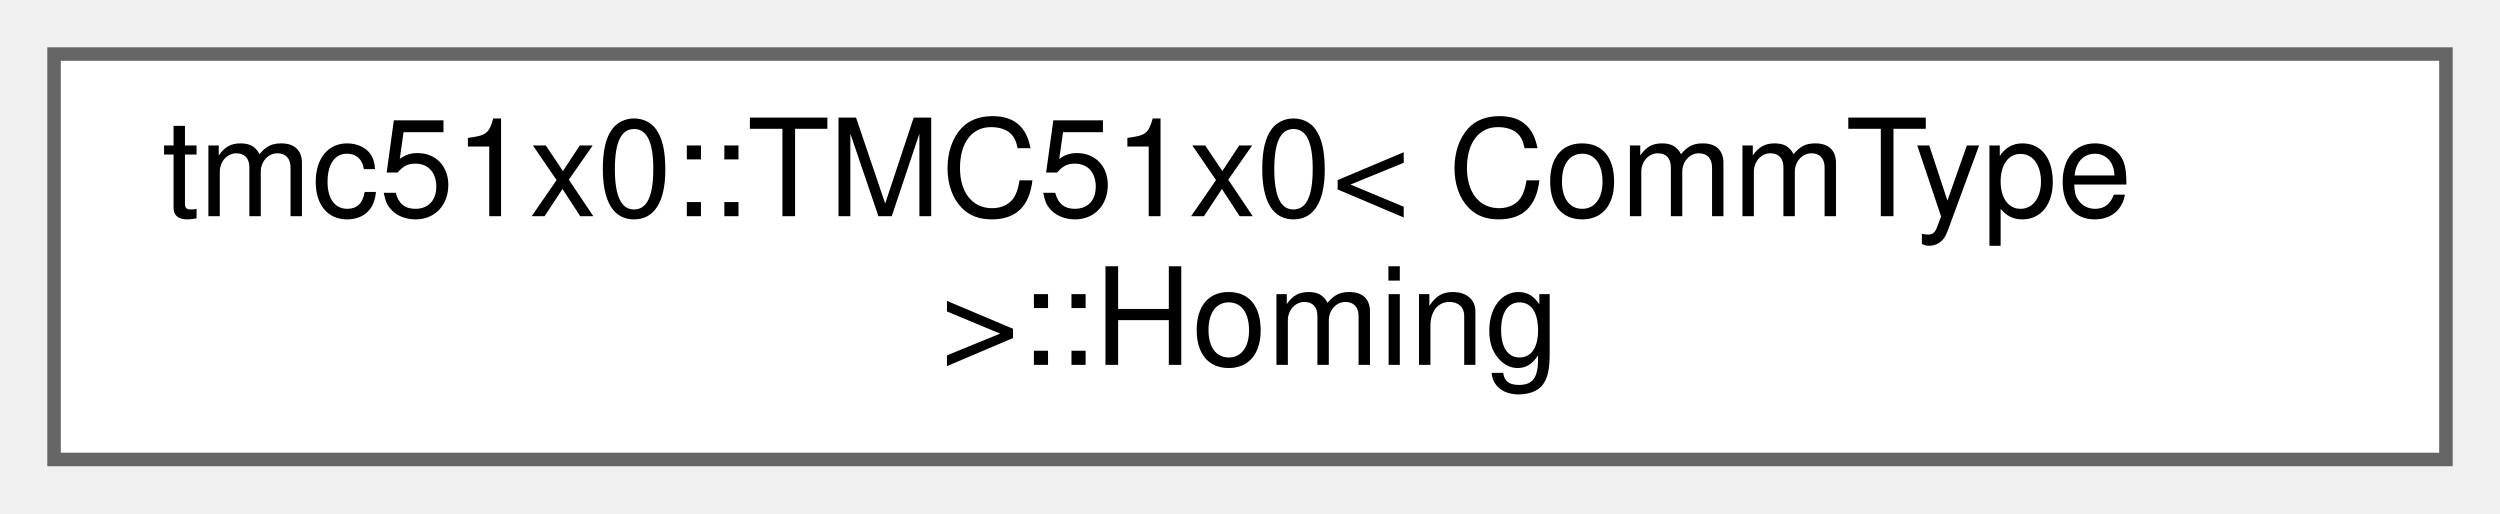
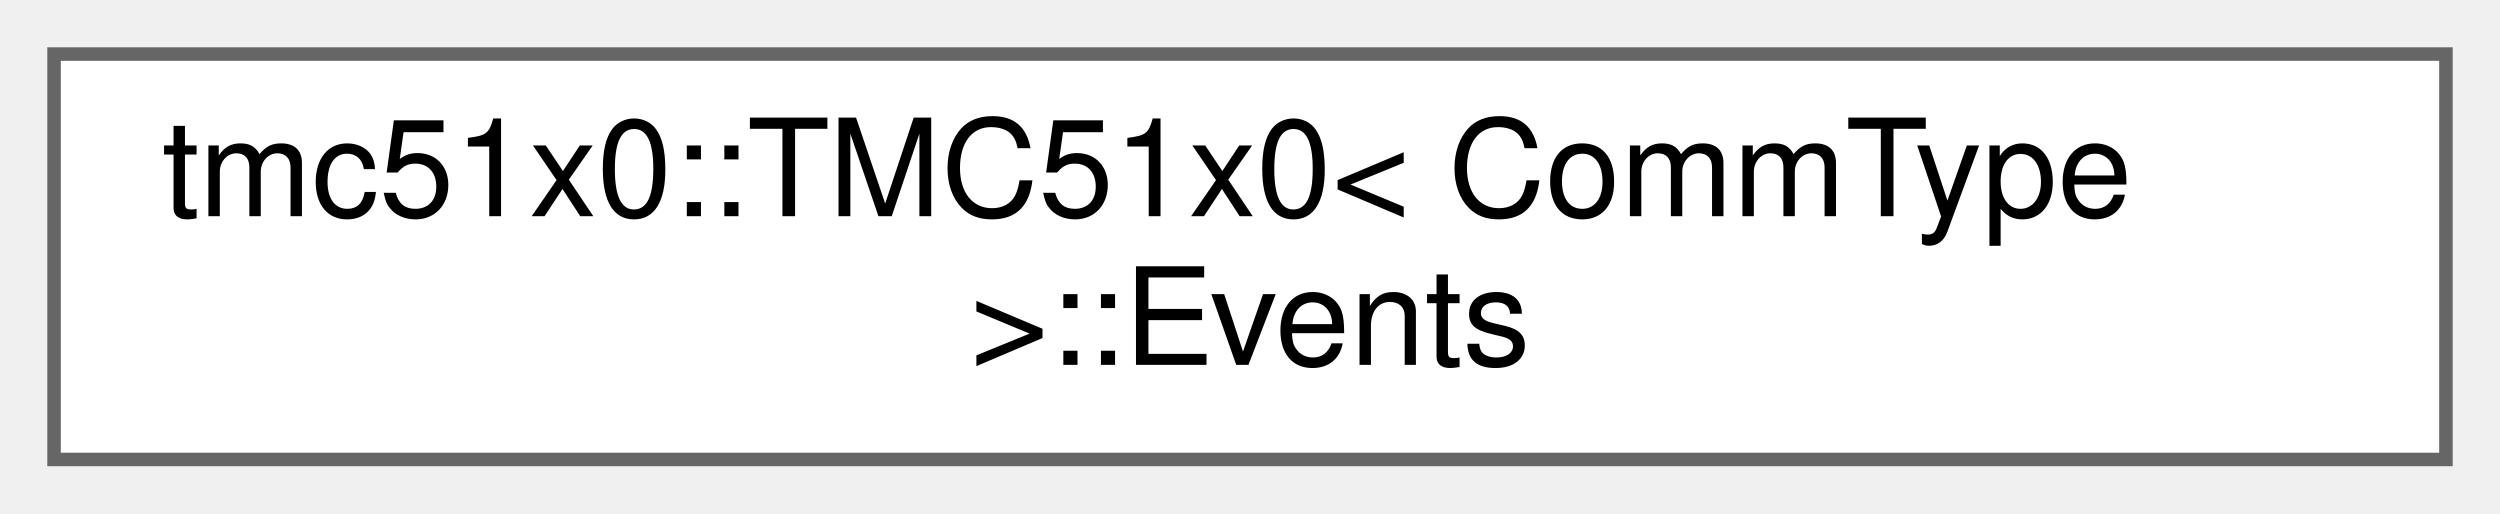
<svg xmlns="http://www.w3.org/2000/svg" xmlns:xlink="http://www.w3.org/1999/xlink" width="185pt" height="38pt" viewBox="0.00 0.00 185.00 38.00">
  <g id="graph0" class="graph" transform="scale(1 1) rotate(0) translate(4 34)">
    <g id="Node000000" class="node">
      <g id="a_Node000000">
-         <a xlink:href="structtmc51x0_1_1TMC51x0_1_1Homing.html" target="_top" xlink:title="Homing subsystem with automatic settings caching.">
+         <a xlink:href="structtmc51x0_1_1TMC51x0_1_1Events.html" target="_top" xlink:title="Motion events / status outputs (X_COMPARE, RAMP_STAT clear)">
          <polygon fill="white" stroke="#666666" points="177,-30 0,-30 0,0 177,0 177,-30" />
          <text text-anchor="start" x="8" y="-18" font-family="Helvetica,sans-Serif" font-size="10.00">tmc51x0::TMC51x0&lt; CommType</text>
-           <text text-anchor="middle" x="88.5" y="-7" font-family="Helvetica,sans-Serif" font-size="10.00"> &gt;::Homing</text>
+           <text text-anchor="middle" x="88.5" y="-7" font-family="Helvetica,sans-Serif" font-size="10.00"> &gt;::Events</text>
        </a>
      </g>
    </g>
  </g>
</svg>
